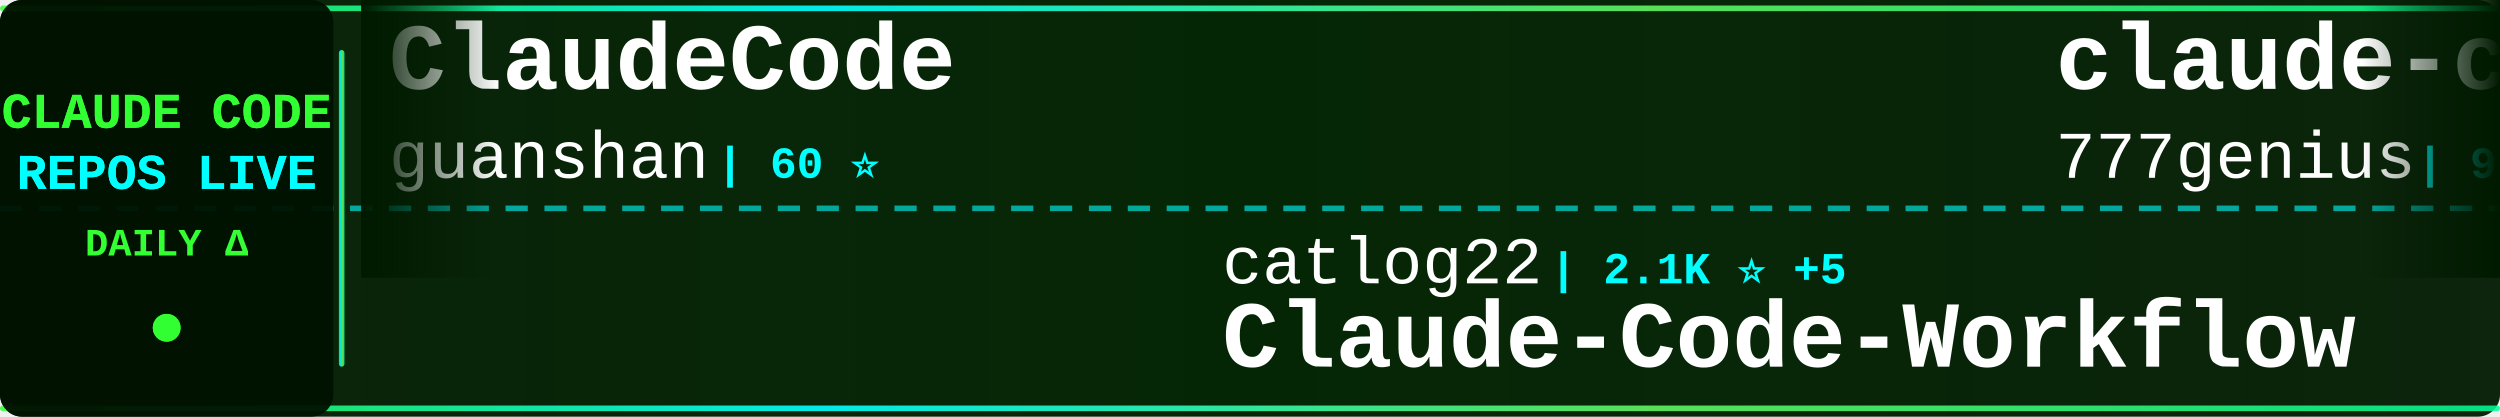
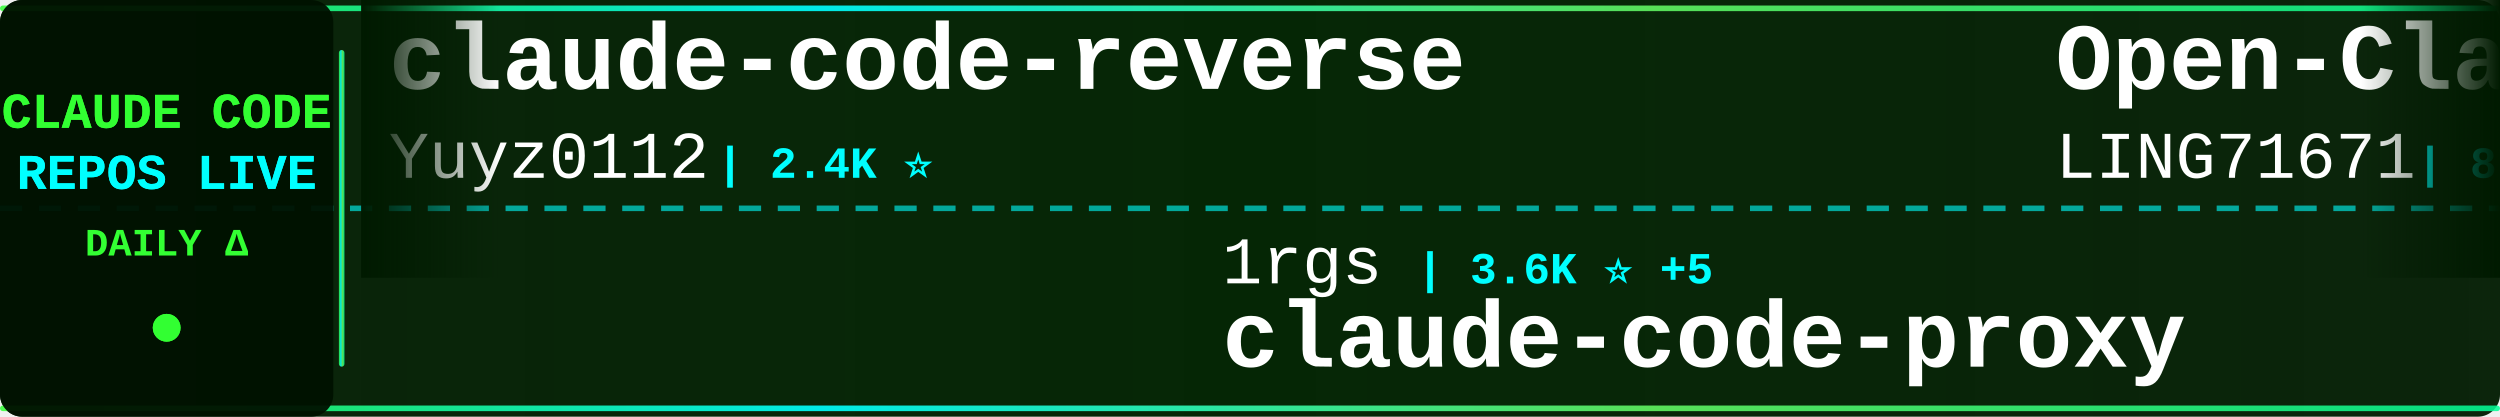
<svg xmlns="http://www.w3.org/2000/svg" width="900" height="150">
  <defs>
    <linearGradient id="tickerBg" x1="0%" y1="0%" x2="100%" y2="0%">
      <stop offset="0%" style="stop-color:#001a00;stop-opacity:0.95" />
      <stop offset="50%" style="stop-color:#002200;stop-opacity:0.98" />
      <stop offset="100%" style="stop-color:#001a00;stop-opacity:0.95" />
    </linearGradient>
    <linearGradient id="borderGrad" x1="0%" y1="0%" x2="100%" y2="0%">
      <stop offset="0%" style="stop-color:#33ff33;stop-opacity:0.85">
        <animate attributeName="stop-opacity" values="0.85;1;0.85" dur="2s" repeatCount="indefinite" />
      </stop>
      <stop offset="33%" style="stop-color:#00ffff;stop-opacity:0.9">
        <animate attributeName="stop-opacity" values="0.9;1;0.9" dur="2.2s" repeatCount="indefinite" />
      </stop>
      <stop offset="66%" style="stop-color:#66ff66;stop-opacity:0.85">
        <animate attributeName="stop-opacity" values="0.85;1;0.85" dur="1.8s" repeatCount="indefinite" />
      </stop>
      <stop offset="100%" style="stop-color:#00ff99;stop-opacity:0.85">
        <animate attributeName="stop-opacity" values="0.85;1;0.85" dur="2s" repeatCount="indefinite" />
      </stop>
    </linearGradient>
    <filter id="textGlow">
      <feGaussianBlur stdDeviation="0.1" result="coloredBlur" />
      <feMerge>
        <feMergeNode in="coloredBlur" />
        <feMergeNode in="SourceGraphic" />
      </feMerge>
    </filter>
    <filter id="metricGlow">
      <feGaussianBlur stdDeviation="0.2" result="coloredBlur" />
      <feMerge>
        <feMergeNode in="coloredBlur" />
        <feMergeNode in="SourceGraphic" />
      </feMerge>
    </filter>
    <linearGradient id="leftFade" x1="0%" y1="0%" x2="100%" y2="0%">
      <stop offset="0%" style="stop-color:#001a00;stop-opacity:1" />
      <stop offset="100%" style="stop-color:#001a00;stop-opacity:0" />
    </linearGradient>
    <linearGradient id="rightFade" x1="0%" y1="0%" x2="100%" y2="0%">
      <stop offset="0%" style="stop-color:#001a00;stop-opacity:0" />
      <stop offset="100%" style="stop-color:#001a00;stop-opacity:1" />
    </linearGradient>
  </defs>
  <rect width="900" height="150" fill="url(#tickerBg)" rx="8" />
  <rect x="0" y="2" width="900" height="2" fill="url(#borderGrad)" rx="1" />
  <rect x="0" y="146" width="900" height="2" fill="url(#borderGrad)" rx="1" />
  <line x1="0" y1="75" x2="900" y2="75" stroke="#00ffff" stroke-width="2" stroke-dasharray="8 6" opacity="0.6" />
  <rect x="0" y="0" width="120" height="150" fill="#001100" opacity="0.95" rx="8" />
  <text x="60" y="46" font-family="'Courier New', monospace" font-size="18" font-weight="bold" fill="#33ff33" text-anchor="middle" filter="url(#textGlow)">
    CLAUDE CODE
  </text>
  <text x="60" y="68" font-family="'Courier New', monospace" font-size="18" font-weight="bold" fill="#00ffff" text-anchor="middle" filter="url(#textGlow)">
    REPOS LIVE
  </text>
  <text x="60" y="92" font-family="'Courier New', monospace" font-size="14" font-weight="bold" fill="#33ff33" text-anchor="middle">
    DAILY Δ
  </text>
  <circle cx="60" cy="118" r="5" fill="#33ff33" filter="url(#metricGlow)">
    <animate attributeName="r" values="4;6;4" dur="1.5s" repeatCount="indefinite" />
    <animate attributeName="opacity" values="0.6;1;0.6" dur="1.5s" repeatCount="indefinite" />
  </circle>
  <rect x="122" y="18" width="2" height="114" fill="url(#borderGrad)" rx="1" />
  <clipPath id="tickerClip">
    <rect x="130" y="0" width="770" height="150" />
  </clipPath>
  <g clip-path="url(#tickerClip)">
    <g id="tickerItems">
      <animateTransform attributeName="transform" attributeType="XML" type="translate" from="0 0" to="-3000 0" dur="54s" repeatCount="indefinite" />
      <g transform="translate(0, 0)">
-         <text x="140" y="32" font-family="'Courier New', monospace" font-size="34" font-weight="bold" fill="#ffffff">ClaudeCode</text>
-         <text x="140" y="64" font-family="'Courier New', monospace" font-size="24" font-weight="normal" fill="#ffffff" opacity="1.0">guanshan</text>
-         <text x="258" y="64" font-family="'Courier New', monospace" font-size="16" font-weight="bold" fill="#00ffff"> | 60 ⭐</text>
+         <text x="140" y="32" font-family="'Courier New', monospace" font-size="34" font-weight="bold" fill="#ffffff">claude-code-reverse</text>
+         <text x="140" y="64" font-family="'Courier New', monospace" font-size="24" font-weight="normal" fill="#ffffff" opacity="1.0">Yuyz0112</text>
+         <text x="258" y="64" font-family="'Courier New', monospace" font-size="16" font-weight="bold" fill="#00ffff"> | 2.4K ⭐</text>
      </g>
      <g transform="translate(300, 0)">
-         <text x="140" y="102" font-family="'Courier New', monospace" font-size="24" font-weight="normal" fill="#ffffff" opacity="1.0">catlog22</text>
-         <text x="258" y="102" font-family="'Courier New', monospace" font-size="16" font-weight="bold" fill="#00ffff"> | 2.1K ⭐ +5</text>
-         <text x="140" y="132" font-family="'Courier New', monospace" font-size="34" font-weight="bold" fill="#ffffff">Claude-Code-Workflow</text>
+         <text x="140" y="102" font-family="'Courier New', monospace" font-size="24" font-weight="normal" fill="#ffffff" opacity="1.0">1rgs</text>
+         <text x="210" y="102" font-family="'Courier New', monospace" font-size="16" font-weight="bold" fill="#00ffff"> | 3.6K ⭐ +5</text>
+         <text x="140" y="132" font-family="'Courier New', monospace" font-size="34" font-weight="bold" fill="#ffffff">claude-code-proxy</text>
      </g>
      <g transform="translate(600, 0)">
-         <text x="140" y="32" font-family="'Courier New', monospace" font-size="34" font-weight="bold" fill="#ffffff">claude-code-source-code</text>
-         <text x="140" y="64" font-family="'Courier New', monospace" font-size="24" font-weight="normal" fill="#ffffff" opacity="1.0">777genius</text>
-         <text x="270" y="64" font-family="'Courier New', monospace" font-size="16" font-weight="bold" fill="#00ffff"> | 913 ⭐ +1</text>
+         <text x="140" y="32" font-family="'Courier New', monospace" font-size="34" font-weight="bold" fill="#ffffff">Open-ClaudeCode</text>
+         <text x="140" y="64" font-family="'Courier New', monospace" font-size="24" font-weight="normal" fill="#ffffff" opacity="1.0">LING71671</text>
+         <text x="270" y="64" font-family="'Courier New', monospace" font-size="16" font-weight="bold" fill="#00ffff"> | 874 ⭐ +4</text>
      </g>
      <g transform="translate(900, 0)">
-         <text x="140" y="102" font-family="'Courier New', monospace" font-size="24" font-weight="normal" fill="#ffffff" opacity="1.0">RichardAtCT</text>
-         <text x="294" y="102" font-family="'Courier New', monospace" font-size="16" font-weight="bold" fill="#00ffff"> | 2.7K ⭐ +5</text>
-         <text x="140" y="132" font-family="'Courier New', monospace" font-size="34" font-weight="bold" fill="#ffffff">claude-code-telegram</text>
+         <text x="140" y="102" font-family="'Courier New', monospace" font-size="24" font-weight="normal" fill="#ffffff" opacity="1.0">Cranot</text>
+         <text x="234" y="102" font-family="'Courier New', monospace" font-size="16" font-weight="bold" fill="#00ffff"> | 2.8K ⭐ +2</text>
+         <text x="140" y="132" font-family="'Courier New', monospace" font-size="34" font-weight="bold" fill="#ffffff">claude-code-guide</text>
      </g>
      <g transform="translate(1200, 0)">
-         <text x="140" y="32" font-family="'Courier New', monospace" font-size="34" font-weight="bold" fill="#ffffff">claude-code-system-promp...</text>
-         <text x="140" y="64" font-family="'Courier New', monospace" font-size="24" font-weight="normal" fill="#ffffff" opacity="1.0">Piebald-AI</text>
-         <text x="282" y="64" font-family="'Courier New', monospace" font-size="16" font-weight="bold" fill="#00ffff"> | 10.7K ⭐ +25</text>
+         <text x="140" y="32" font-family="'Courier New', monospace" font-size="34" font-weight="bold" fill="#ffffff">claude-code-local</text>
+         <text x="140" y="64" font-family="'Courier New', monospace" font-size="24" font-weight="normal" fill="#ffffff" opacity="1.0">nicedreamzapp</text>
+         <text x="318" y="64" font-family="'Courier New', monospace" font-size="16" font-weight="bold" fill="#00ffff"> | 2.7K ⭐ +4</text>
      </g>
      <g transform="translate(1500, 0)">
-         <text x="140" y="102" font-family="'Courier New', monospace" font-size="24" font-weight="normal" fill="#ffffff" opacity="1.0">centminmod</text>
-         <text x="282" y="102" font-family="'Courier New', monospace" font-size="16" font-weight="bold" fill="#00ffff"> | 2.4K ⭐ +3</text>
-         <text x="140" y="132" font-family="'Courier New', monospace" font-size="34" font-weight="bold" fill="#ffffff">my-claude-code-setup</text>
+         <text x="140" y="102" font-family="'Courier New', monospace" font-size="24" font-weight="normal" fill="#ffffff" opacity="1.0">huangserva</text>
+         <text x="282" y="102" font-family="'Courier New', monospace" font-size="16" font-weight="bold" fill="#00ffff"> | 594 ⭐ +2</text>
+         <text x="140" y="132" font-family="'Courier New', monospace" font-size="34" font-weight="bold" fill="#ffffff">claude-code-cli</text>
      </g>
      <g transform="translate(1800, 0)">
-         <text x="140" y="32" font-family="'Courier New', monospace" font-size="34" font-weight="bold" fill="#ffffff">claude-howto</text>
-         <text x="140" y="64" font-family="'Courier New', monospace" font-size="24" font-weight="normal" fill="#ffffff" opacity="1.0">luongnv89</text>
-         <text x="270" y="64" font-family="'Courier New', monospace" font-size="16" font-weight="bold" fill="#00ffff"> | 34.8K ⭐ +58</text>
+         <text x="140" y="32" font-family="'Courier New', monospace" font-size="34" font-weight="bold" fill="#ffffff">ralph-claude-code</text>
+         <text x="140" y="64" font-family="'Courier New', monospace" font-size="24" font-weight="normal" fill="#ffffff" opacity="1.0">frankbria</text>
+         <text x="270" y="64" font-family="'Courier New', monospace" font-size="16" font-weight="bold" fill="#00ffff"> | 9.2K ⭐ +4</text>
      </g>
      <g transform="translate(2100, 0)">
-         <text x="140" y="102" font-family="'Courier New', monospace" font-size="24" font-weight="normal" fill="#ffffff" opacity="1.0">JrCx7scC</text>
-         <text x="258" y="102" font-family="'Courier New', monospace" font-size="16" font-weight="bold" fill="#00ffff"> | 369 ⭐ +1</text>
-         <text x="140" y="132" font-family="'Courier New', monospace" font-size="34" font-weight="bold" fill="#ffffff">claude-code-source</text>
+         <text x="140" y="102" font-family="'Courier New', monospace" font-size="24" font-weight="normal" fill="#ffffff" opacity="1.0">multica-ai</text>
+         <text x="282" y="102" font-family="'Courier New', monospace" font-size="16" font-weight="bold" fill="#00ffff"> | 165.9K ⭐ +1.1K</text>
+         <text x="140" y="132" font-family="'Courier New', monospace" font-size="34" font-weight="bold" fill="#ffffff">andrej-karpathy-skills</text>
      </g>
      <g transform="translate(2400, 0)">
-         <text x="140" y="32" font-family="'Courier New', monospace" font-size="34" font-weight="bold" fill="#ffffff">awesome-claude-code-suba...</text>
-         <text x="140" y="64" font-family="'Courier New', monospace" font-size="24" font-weight="normal" fill="#ffffff" opacity="1.0">VoltAgent</text>
-         <text x="270" y="64" font-family="'Courier New', monospace" font-size="16" font-weight="bold" fill="#00ffff"> | 21.1K ⭐ +62</text>
+         <text x="140" y="32" font-family="'Courier New', monospace" font-size="34" font-weight="bold" fill="#ffffff">Claude-Code-Game-Studios</text>
+         <text x="140" y="64" font-family="'Courier New', monospace" font-size="24" font-weight="normal" fill="#ffffff" opacity="1.0">Donchitos</text>
+         <text x="270" y="64" font-family="'Courier New', monospace" font-size="16" font-weight="bold" fill="#00ffff"> | 20.7K ⭐ +83</text>
      </g>
      <g transform="translate(2700, 0)">
-         <text x="140" y="102" font-family="'Courier New', monospace" font-size="24" font-weight="normal" fill="#ffffff" opacity="1.0">AICoderTudou</text>
-         <text x="306" y="102" font-family="'Courier New', monospace" font-size="16" font-weight="bold" fill="#00ffff"> | 500 ⭐</text>
-         <text x="140" y="132" font-family="'Courier New', monospace" font-size="34" font-weight="bold" fill="#ffffff">claude-code-tudou</text>
+         <text x="140" y="102" font-family="'Courier New', monospace" font-size="24" font-weight="normal" fill="#ffffff" opacity="1.0">disler</text>
+         <text x="234" y="102" font-family="'Courier New', monospace" font-size="16" font-weight="bold" fill="#00ffff"> | 3.7K ⭐ +3</text>
+         <text x="140" y="132" font-family="'Courier New', monospace" font-size="34" font-weight="bold" fill="#ffffff">claude-code-hooks-master...</text>
      </g>
      <g transform="translate(3000, 0)">
-         <text x="140" y="32" font-family="'Courier New', monospace" font-size="34" font-weight="bold" fill="#ffffff">ClaudeCode</text>
-         <text x="140" y="64" font-family="'Courier New', monospace" font-size="24" font-weight="normal" fill="#ffffff" opacity="1.0">guanshan</text>
-         <text x="258" y="64" font-family="'Courier New', monospace" font-size="16" font-weight="bold" fill="#00ffff"> | 60 ⭐</text>
+         <text x="140" y="32" font-family="'Courier New', monospace" font-size="34" font-weight="bold" fill="#ffffff">claude-code-reverse</text>
+         <text x="140" y="64" font-family="'Courier New', monospace" font-size="24" font-weight="normal" fill="#ffffff" opacity="1.0">Yuyz0112</text>
+         <text x="258" y="64" font-family="'Courier New', monospace" font-size="16" font-weight="bold" fill="#00ffff"> | 2.4K ⭐</text>
      </g>
      <g transform="translate(3300, 0)">
-         <text x="140" y="102" font-family="'Courier New', monospace" font-size="24" font-weight="normal" fill="#ffffff" opacity="1.0">catlog22</text>
-         <text x="258" y="102" font-family="'Courier New', monospace" font-size="16" font-weight="bold" fill="#00ffff"> | 2.1K ⭐ +5</text>
-         <text x="140" y="132" font-family="'Courier New', monospace" font-size="34" font-weight="bold" fill="#ffffff">Claude-Code-Workflow</text>
+         <text x="140" y="102" font-family="'Courier New', monospace" font-size="24" font-weight="normal" fill="#ffffff" opacity="1.0">1rgs</text>
+         <text x="210" y="102" font-family="'Courier New', monospace" font-size="16" font-weight="bold" fill="#00ffff"> | 3.6K ⭐ +5</text>
+         <text x="140" y="132" font-family="'Courier New', monospace" font-size="34" font-weight="bold" fill="#ffffff">claude-code-proxy</text>
      </g>
      <g transform="translate(3600, 0)">
-         <text x="140" y="32" font-family="'Courier New', monospace" font-size="34" font-weight="bold" fill="#ffffff">claude-code-source-code</text>
-         <text x="140" y="64" font-family="'Courier New', monospace" font-size="24" font-weight="normal" fill="#ffffff" opacity="1.0">777genius</text>
-         <text x="270" y="64" font-family="'Courier New', monospace" font-size="16" font-weight="bold" fill="#00ffff"> | 913 ⭐ +1</text>
+         <text x="140" y="32" font-family="'Courier New', monospace" font-size="34" font-weight="bold" fill="#ffffff">Open-ClaudeCode</text>
+         <text x="140" y="64" font-family="'Courier New', monospace" font-size="24" font-weight="normal" fill="#ffffff" opacity="1.0">LING71671</text>
+         <text x="270" y="64" font-family="'Courier New', monospace" font-size="16" font-weight="bold" fill="#00ffff"> | 874 ⭐ +4</text>
      </g>
      <g transform="translate(3900, 0)">
-         <text x="140" y="102" font-family="'Courier New', monospace" font-size="24" font-weight="normal" fill="#ffffff" opacity="1.0">RichardAtCT</text>
-         <text x="294" y="102" font-family="'Courier New', monospace" font-size="16" font-weight="bold" fill="#00ffff"> | 2.7K ⭐ +5</text>
-         <text x="140" y="132" font-family="'Courier New', monospace" font-size="34" font-weight="bold" fill="#ffffff">claude-code-telegram</text>
+         <text x="140" y="102" font-family="'Courier New', monospace" font-size="24" font-weight="normal" fill="#ffffff" opacity="1.0">Cranot</text>
+         <text x="234" y="102" font-family="'Courier New', monospace" font-size="16" font-weight="bold" fill="#00ffff"> | 2.8K ⭐ +2</text>
+         <text x="140" y="132" font-family="'Courier New', monospace" font-size="34" font-weight="bold" fill="#ffffff">claude-code-guide</text>
      </g>
    </g>
  </g>
  <rect x="130" y="0" width="50" height="100" fill="url(#leftFade)" />
  <rect x="850" y="0" width="50" height="100" fill="url(#rightFade)" />
</svg>
